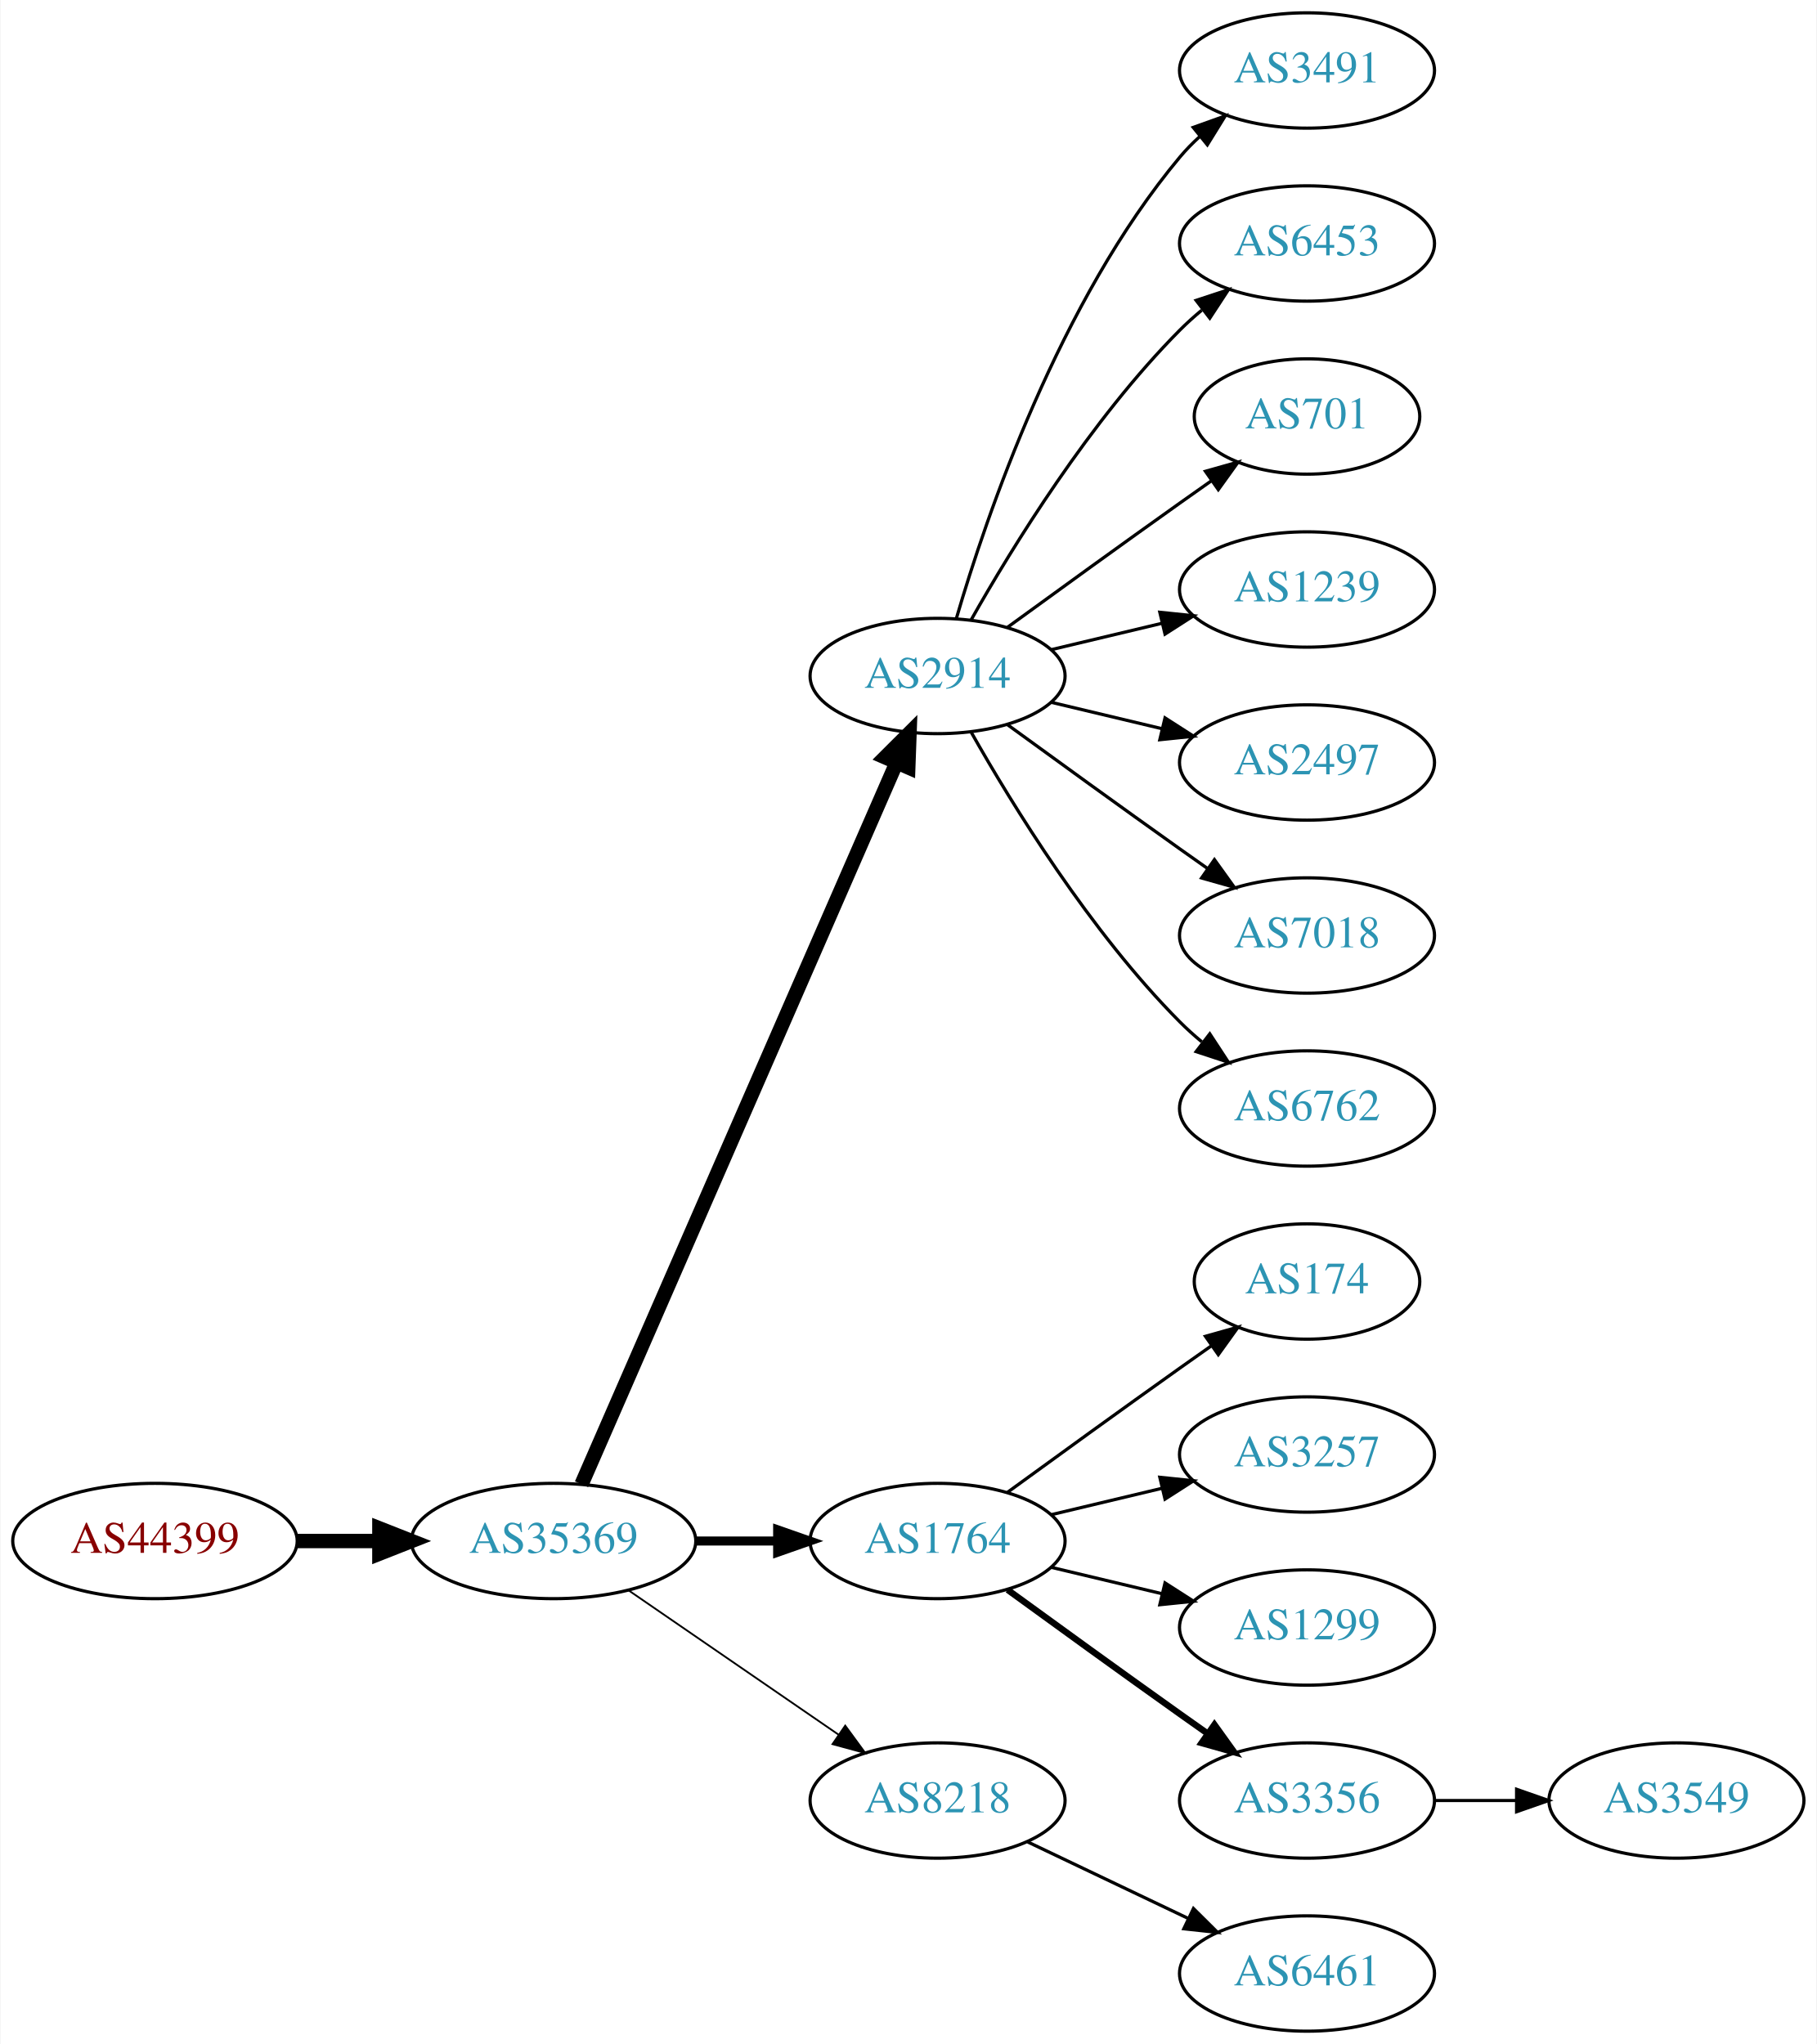
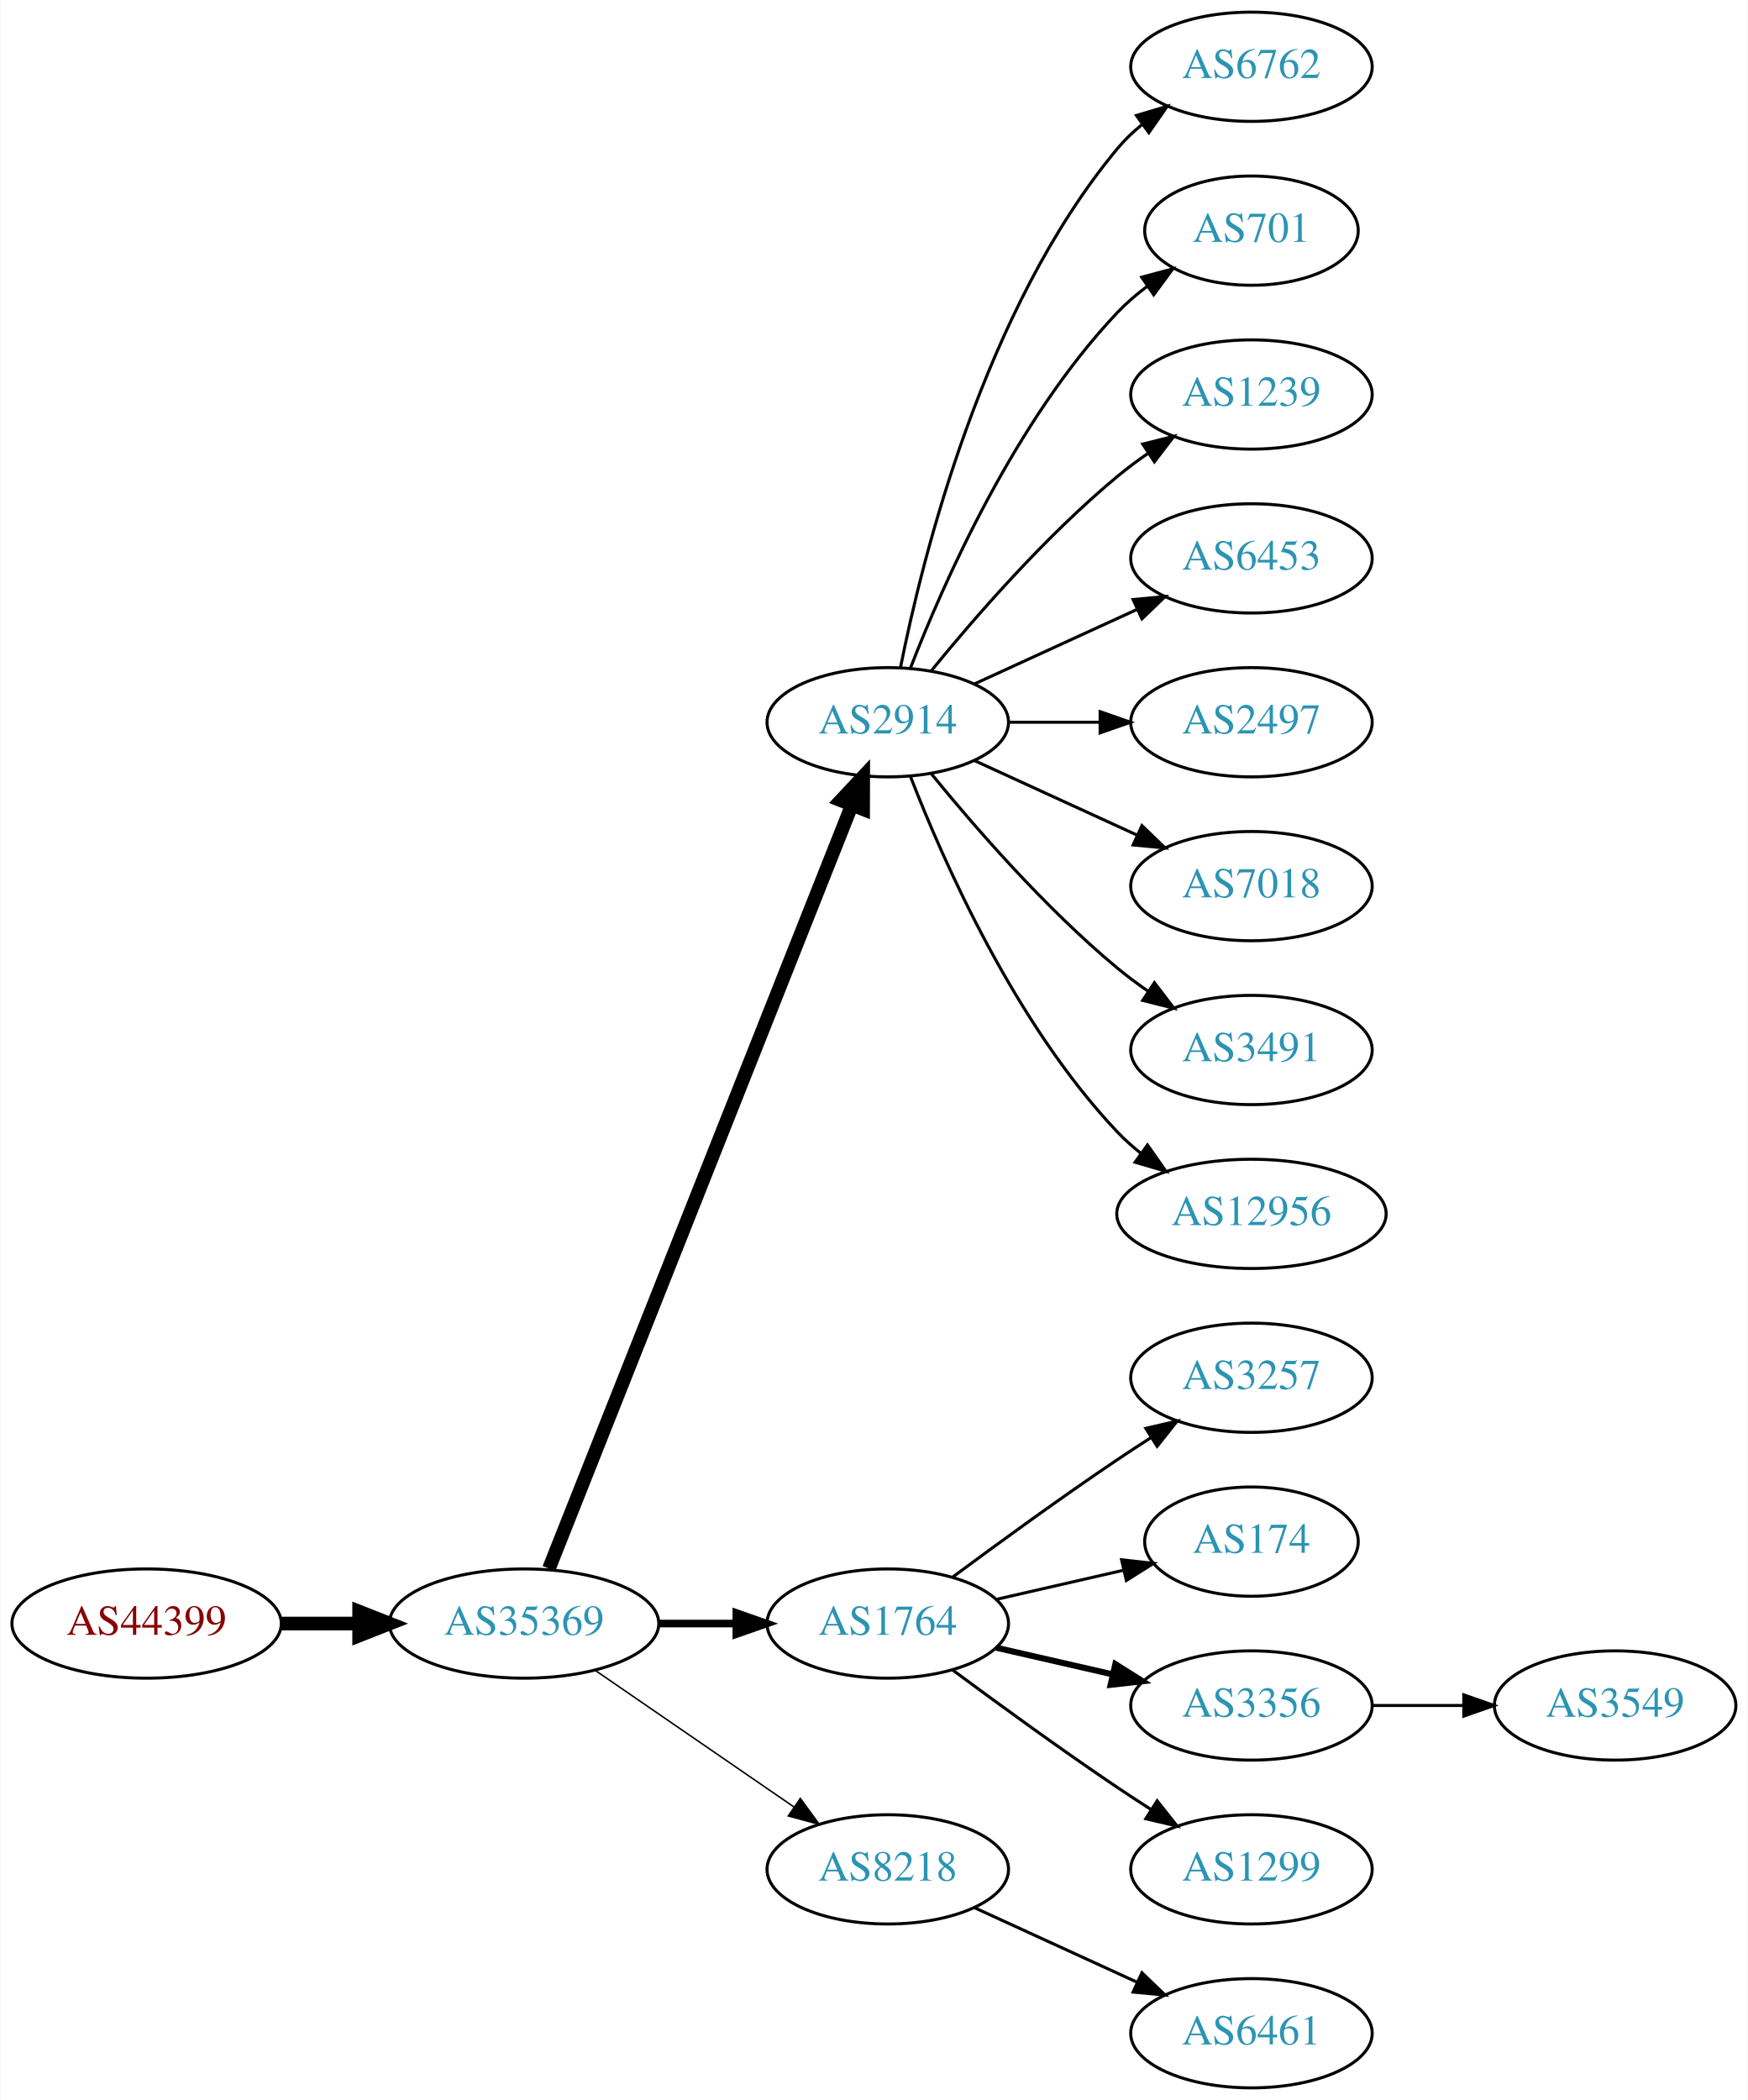
- <svg xmlns="http://www.w3.org/2000/svg" xmlns:xlink="http://www.w3.org/1999/xlink" width="567pt" height="638pt" viewBox="0.00 0.00 566.66 638.00">
-   <g id="graph0" class="graph" transform="scale(1 1) rotate(0) translate(4 634)">
-     <polygon fill="white" stroke="none" points="-4,4 -4,-634 562.663,-634 562.663,4 -4,4" />
+ <svg xmlns="http://www.w3.org/2000/svg" xmlns:xlink="http://www.w3.org/1999/xlink" width="576pt" height="692pt" viewBox="0.00 0.00 575.76 692.00">
+   <g id="graph0" class="graph" transform="scale(1 1) rotate(0) translate(4 688)">
+     <polygon fill="white" stroke="none" points="-4,4 -4,-688 571.762,-688 571.762,4 -4,4" />
    <g id="node1" class="node">
      <g id="a_node1">
        <a xlink:href="/asn/44399" xlink:title="AS44399 ~ FH OOe Studienbetriebs GmbH [AT]">
          <ellipse fill="#ffffff" stroke="black" cx="44.196" cy="-153" rx="44.393" ry="18" />
          <text text-anchor="middle" x="44.196" y="-149.3" font-family="Times,serif" font-size="14.00" fill="#880000">AS44399</text>
        </a>
      </g>
    </g>
    <g id="node2" class="node">
      <g id="a_node2">
        <a xlink:href="/asn/35369" xlink:title="AS35369 ~ LINZAG-TELEKOM-AS [AT]">
          <ellipse fill="#ffffff" stroke="black" cx="168.588" cy="-153" rx="44.393" ry="18" />
          <text text-anchor="middle" x="168.588" y="-149.3" font-family="Times,serif" font-size="14.00" fill="#2c94b3">AS35369</text>
        </a>
      </g>
    </g>
    <g id="edge1" class="edge">
      <path fill="none" stroke="black" stroke-width="4.5" d="M88.692,-153C96.898,-153 105.569,-153 114.041,-153" />
      <polygon fill="black" stroke="black" stroke-width="4.5" points="114.233,-156.938 124.233,-153 114.233,-149.063 114.233,-156.938" />
    </g>
    <g id="node3" class="node">
      <g id="a_node3">
        <a xlink:href="/asn/2914" xlink:title="AS2914 ~ NTT America, Inc. [US]">
-           <ellipse fill="#ffffff" stroke="black" cx="288.431" cy="-423" rx="39.794" ry="18" />
-           <text text-anchor="middle" x="288.431" y="-419.3" font-family="Times,serif" font-size="14.00" fill="#2c94b3">AS2914</text>
+           <ellipse fill="#ffffff" stroke="black" cx="288.431" cy="-450" rx="39.794" ry="18" />
+           <text text-anchor="middle" x="288.431" y="-446.3" font-family="Times,serif" font-size="14.00" fill="#2c94b3">AS2914</text>
        </a>
      </g>
    </g>
    <g id="edge2" class="edge">
-       <path fill="none" stroke="black" stroke-width="4.5" d="M177.32,-170.715C197.421,-216.771 251.43,-340.514 275.533,-395.739" />
-       <polygon fill="black" stroke="black" stroke-width="4.5" points="272.061,-397.629 279.67,-405.219 279.279,-394.479 272.061,-397.629" />
+       <path fill="none" stroke="black" stroke-width="4.5" d="M176.782,-171.132C196.717,-221.373 252.759,-362.615 276.54,-422.553" />
+       <polygon fill="black" stroke="black" stroke-width="4.5" points="272.983,-424.263 280.331,-432.106 280.303,-421.358 272.983,-424.263" />
    </g>
    <g id="node4" class="node">
      <g id="a_node4">
        <a xlink:href="/asn/1764" xlink:title="AS1764 ~ NEXTLAYER-AS [AT]">
          <ellipse fill="#ffffff" stroke="black" cx="288.431" cy="-153" rx="39.794" ry="18" />
          <text text-anchor="middle" x="288.431" y="-149.3" font-family="Times,serif" font-size="14.00" fill="#2c94b3">AS1764</text>
        </a>
      </g>
    </g>
    <g id="edge3" class="edge">
-       <path fill="none" stroke="black" stroke-width="2.812" d="M212.799,-153C221.112,-153 229.875,-153 238.357,-153" />
-       <polygon fill="black" stroke="black" stroke-width="2.812" points="238.516,-156.5 248.516,-153 238.516,-149.5 238.516,-156.5" />
+       <path fill="none" stroke="black" stroke-width="2.5" d="M212.799,-153C221.112,-153 229.875,-153 238.357,-153" />
+       <polygon fill="black" stroke="black" stroke-width="2.5" points="238.516,-156.5 248.516,-153 238.516,-149.5 238.516,-156.5" />
    </g>
    <g id="node5" class="node">
      <g id="a_node5">
        <a xlink:href="/asn/8218" xlink:title="AS8218 ~ legacy Neotelecoms [FR]">
          <ellipse fill="#ffffff" stroke="black" cx="288.431" cy="-72" rx="39.794" ry="18" />
          <text text-anchor="middle" x="288.431" y="-68.3" font-family="Times,serif" font-size="14.00" fill="#2c94b3">AS8218</text>
        </a>
      </g>
    </g>
    <g id="edge4" class="edge">
-       <path fill="none" stroke="black" stroke-width="0.562" d="M192.031,-137.574C210.612,-124.802 237.173,-106.545 257.553,-92.537" />
-       <polygon fill="black" stroke="black" stroke-width="0.562" points="259.609,-95.371 265.867,-86.822 255.643,-89.602 259.609,-95.371" />
+       <path fill="none" stroke="black" stroke-width="0.5" d="M192.031,-137.574C210.612,-124.802 237.173,-106.545 257.553,-92.537" />
+       <polygon fill="black" stroke="black" stroke-width="0.5" points="259.609,-95.371 265.867,-86.822 255.643,-89.602 259.609,-95.371" />
    </g>
    <g id="node6" class="node">
      <g id="a_node6">
-         <a xlink:href="/asn/3491" xlink:title="AS3491 ~ PCCW Global, Inc. [US]">
-           <ellipse fill="#ffffff" stroke="black" cx="403.724" cy="-612" rx="39.794" ry="18" />
-           <text text-anchor="middle" x="403.724" y="-608.3" font-family="Times,serif" font-size="14.00" fill="#2c94b3">AS3491</text>
+         <a xlink:href="/asn/6762" xlink:title="AS6762 ~ TELECOM ITALIA SPARKLE S.p.A. [IT]">
+           <ellipse fill="#ffffff" stroke="black" cx="408.273" cy="-666" rx="39.794" ry="18" />
+           <text text-anchor="middle" x="408.273" y="-662.3" font-family="Times,serif" font-size="14.00" fill="#2c94b3">AS6762</text>
        </a>
      </g>
    </g>
    <g id="edge5" class="edge">
-       <path fill="none" stroke="black" d="M294.305,-441.002C303.619,-472.844 326.435,-539.981 364.077,-585 365.948,-587.237 368.046,-589.374 370.272,-591.396" />
-       <polygon fill="black" stroke="black" points="368.216,-594.234 378.191,-597.804 372.619,-588.793 368.216,-594.234" />
+       <path fill="none" stroke="black" d="M292.629,-468.073C299.793,-504.141 320.067,-586.125 364.077,-639 366.482,-641.889 369.278,-644.563 372.271,-647.013" />
+       <polygon fill="black" stroke="black" points="370.359,-649.95 380.514,-652.973 374.461,-644.277 370.359,-649.95" />
    </g>
    <g id="node7" class="node">
      <g id="a_node7">
-         <a xlink:href="/asn/6453" xlink:title="AS6453 ~ TATA COMMUNICATIONS (AMERICA) INC [US]">
-           <ellipse fill="#ffffff" stroke="black" cx="403.724" cy="-558" rx="39.794" ry="18" />
-           <text text-anchor="middle" x="403.724" y="-554.3" font-family="Times,serif" font-size="14.00" fill="#2c94b3">AS6453</text>
+         <a xlink:href="/asn/701" xlink:title="AS701 ~ UUNET [US]">
+           <ellipse fill="#ffffff" stroke="black" cx="408.273" cy="-612" rx="35.194" ry="18" />
+           <text text-anchor="middle" x="408.273" y="-608.3" font-family="Times,serif" font-size="14.00" fill="#2c94b3">AS701</text>
        </a>
      </g>
    </g>
    <g id="edge6" class="edge">
-       <path fill="none" stroke="black" d="M298.891,-440.49C311.672,-463.096 336.105,-502.886 364.077,-531 366.188,-533.121 368.484,-535.188 370.87,-537.171" />
-       <polygon fill="black" stroke="black" points="369.122,-540.242 379.185,-543.556 373.385,-534.69 369.122,-540.242" />
+       <path fill="none" stroke="black" d="M295.954,-467.994C306.704,-495.728 330.362,-549.429 364.077,-585 367.02,-588.105 370.394,-591.001 373.929,-593.655" />
+       <polygon fill="black" stroke="black" points="372.115,-596.654 382.348,-599.397 376.059,-590.871 372.115,-596.654" />
    </g>
    <g id="node8" class="node">
      <g id="a_node8">
-         <a xlink:href="/asn/701" xlink:title="AS701 ~ UUNET [US]">
-           <ellipse fill="#ffffff" stroke="black" cx="403.724" cy="-504" rx="35.194" ry="18" />
-           <text text-anchor="middle" x="403.724" y="-500.3" font-family="Times,serif" font-size="14.00" fill="#2c94b3">AS701</text>
+         <a xlink:href="/asn/1239" xlink:title="AS1239 ~ Sprint [US]">
+           <ellipse fill="#ffffff" stroke="black" cx="408.273" cy="-558" rx="39.794" ry="18" />
+           <text text-anchor="middle" x="408.273" y="-554.3" font-family="Times,serif" font-size="14.00" fill="#2c94b3">AS1239</text>
        </a>
      </g>
    </g>
    <g id="edge7" class="edge">
-       <path fill="none" stroke="black" d="M310.279,-438.222C325.213,-449.091 345.827,-464.025 364.077,-477 367.288,-479.282 370.657,-481.661 374.011,-484.018" />
-       <polygon fill="black" stroke="black" points="372.023,-486.899 382.222,-489.77 376.039,-481.166 372.023,-486.899" />
+       <path fill="none" stroke="black" d="M302.85,-467.065C316.964,-484.375 340.379,-511.345 364.077,-531 367.294,-533.668 370.794,-536.27 374.365,-538.741" />
+       <polygon fill="black" stroke="black" points="372.442,-541.666 382.721,-544.236 376.288,-535.817 372.442,-541.666" />
    </g>
    <g id="node9" class="node">
      <g id="a_node9">
-         <a xlink:href="/asn/1239" xlink:title="AS1239 ~ Sprint [US]">
-           <ellipse fill="#ffffff" stroke="black" cx="403.724" cy="-450" rx="39.794" ry="18" />
-           <text text-anchor="middle" x="403.724" y="-446.3" font-family="Times,serif" font-size="14.00" fill="#2c94b3">AS1239</text>
+         <a xlink:href="/asn/6453" xlink:title="AS6453 ~ TATA COMMUNICATIONS (AMERICA) INC [US]">
+           <ellipse fill="#ffffff" stroke="black" cx="408.273" cy="-504" rx="39.794" ry="18" />
+           <text text-anchor="middle" x="408.273" y="-500.3" font-family="Times,serif" font-size="14.00" fill="#2c94b3">AS6453</text>
        </a>
      </g>
    </g>
    <g id="edge8" class="edge">
-       <path fill="none" stroke="black" d="M324.038,-431.248C334.909,-433.838 347.064,-436.735 358.506,-439.462" />
-       <polygon fill="black" stroke="black" points="357.789,-442.889 368.328,-441.803 359.412,-436.08 357.789,-442.889" />
+       <path fill="none" stroke="black" d="M317.06,-462.661C333.017,-469.973 353.287,-479.261 370.57,-487.181" />
+       <polygon fill="black" stroke="black" points="369.269,-490.435 379.818,-491.419 372.185,-484.071 369.269,-490.435" />
    </g>
    <g id="node10" class="node">
      <g id="a_node10">
        <a xlink:href="/asn/2497" xlink:title="AS2497 ~ Internet Initiative Japan Inc. [JP]">
-           <ellipse fill="#ffffff" stroke="black" cx="403.724" cy="-396" rx="39.794" ry="18" />
-           <text text-anchor="middle" x="403.724" y="-392.3" font-family="Times,serif" font-size="14.00" fill="#2c94b3">AS2497</text>
+           <ellipse fill="#ffffff" stroke="black" cx="408.273" cy="-450" rx="39.794" ry="18" />
+           <text text-anchor="middle" x="408.273" y="-446.3" font-family="Times,serif" font-size="14.00" fill="#2c94b3">AS2497</text>
        </a>
      </g>
    </g>
    <g id="edge9" class="edge">
-       <path fill="none" stroke="black" d="M324.038,-414.752C334.909,-412.162 347.064,-409.265 358.506,-406.538" />
-       <polygon fill="black" stroke="black" points="359.412,-409.92 368.328,-404.197 357.789,-403.111 359.412,-409.92" />
+       <path fill="none" stroke="black" d="M328.343,-450C337.897,-450 348.246,-450 358.209,-450" />
+       <polygon fill="black" stroke="black" points="358.402,-453.5 368.402,-450 358.402,-446.5 358.402,-453.5" />
    </g>
    <g id="node11" class="node">
      <g id="a_node11">
        <a xlink:href="/asn/7018" xlink:title="AS7018 ~ AT&amp;T Services, Inc. [US]">
-           <ellipse fill="#ffffff" stroke="black" cx="403.724" cy="-342" rx="39.794" ry="18" />
-           <text text-anchor="middle" x="403.724" y="-338.3" font-family="Times,serif" font-size="14.00" fill="#2c94b3">AS7018</text>
+           <ellipse fill="#ffffff" stroke="black" cx="408.273" cy="-396" rx="39.794" ry="18" />
+           <text text-anchor="middle" x="408.273" y="-392.3" font-family="Times,serif" font-size="14.00" fill="#2c94b3">AS7018</text>
        </a>
      </g>
    </g>
    <g id="edge10" class="edge">
-       <path fill="none" stroke="black" d="M310.279,-407.778C325.213,-396.909 345.827,-381.975 364.077,-369 366.898,-366.995 369.841,-364.915 372.789,-362.841" />
-       <polygon fill="black" stroke="black" points="374.835,-365.681 381.013,-357.074 370.816,-359.95 374.835,-365.681" />
+       <path fill="none" stroke="black" d="M317.06,-437.339C333.017,-430.027 353.287,-420.739 370.57,-412.819" />
+       <polygon fill="black" stroke="black" points="372.185,-415.929 379.818,-408.581 369.269,-409.565 372.185,-415.929" />
    </g>
    <g id="node12" class="node">
      <g id="a_node12">
-         <a xlink:href="/asn/6762" xlink:title="AS6762 ~ TELECOM ITALIA SPARKLE S.p.A. [IT]">
-           <ellipse fill="#ffffff" stroke="black" cx="403.724" cy="-288" rx="39.794" ry="18" />
-           <text text-anchor="middle" x="403.724" y="-284.3" font-family="Times,serif" font-size="14.00" fill="#2c94b3">AS6762</text>
+         <a xlink:href="/asn/3491" xlink:title="AS3491 ~ PCCW Global, Inc. [US]">
+           <ellipse fill="#ffffff" stroke="black" cx="408.273" cy="-342" rx="39.794" ry="18" />
+           <text text-anchor="middle" x="408.273" y="-338.3" font-family="Times,serif" font-size="14.00" fill="#2c94b3">AS3491</text>
        </a>
      </g>
    </g>
    <g id="edge11" class="edge">
-       <path fill="none" stroke="black" d="M298.891,-405.51C311.672,-382.904 336.105,-343.114 364.077,-315 366.188,-312.879 368.484,-310.812 370.87,-308.829" />
-       <polygon fill="black" stroke="black" points="373.385,-311.31 379.185,-302.444 369.122,-305.758 373.385,-311.31" />
+       <path fill="none" stroke="black" d="M302.85,-432.935C316.964,-415.625 340.379,-388.655 364.077,-369 367.294,-366.332 370.794,-363.73 374.365,-361.259" />
+       <polygon fill="black" stroke="black" points="376.288,-364.183 382.721,-355.764 372.442,-358.334 376.288,-364.183" />
    </g>
    <g id="node13" class="node">
      <g id="a_node13">
-         <a xlink:href="/asn/174" xlink:title="AS174 ~ Cogent Communications [US]">
-           <ellipse fill="#ffffff" stroke="black" cx="403.724" cy="-234" rx="35.194" ry="18" />
-           <text text-anchor="middle" x="403.724" y="-230.3" font-family="Times,serif" font-size="14.00" fill="#2c94b3">AS174</text>
+         <a xlink:href="/asn/12956" xlink:title="AS12956 ~ TELXIUS [ES]">
+           <ellipse fill="#ffffff" stroke="black" cx="408.273" cy="-288" rx="44.393" ry="18" />
+           <text text-anchor="middle" x="408.273" y="-284.3" font-family="Times,serif" font-size="14.00" fill="#2c94b3">AS12956</text>
        </a>
      </g>
    </g>
    <g id="edge12" class="edge">
-       <path fill="none" stroke="black" d="M310.279,-168.222C325.213,-179.091 345.827,-194.025 364.077,-207 367.288,-209.282 370.657,-211.661 374.011,-214.018" />
-       <polygon fill="black" stroke="black" points="372.023,-216.899 382.222,-219.77 376.039,-211.166 372.023,-216.899" />
+       <path fill="none" stroke="black" d="M295.954,-432.006C306.704,-404.272 330.362,-350.571 364.077,-315 366.461,-312.485 369.128,-310.107 371.934,-307.883" />
+       <polygon fill="black" stroke="black" points="374.003,-310.707 380.096,-302.039 369.928,-305.015 374.003,-310.707" />
    </g>
    <g id="node14" class="node">
      <g id="a_node14">
        <a xlink:href="/asn/3257" xlink:title="AS3257 ~ GTT [DE]">
-           <ellipse fill="#ffffff" stroke="black" cx="403.724" cy="-180" rx="39.794" ry="18" />
-           <text text-anchor="middle" x="403.724" y="-176.3" font-family="Times,serif" font-size="14.00" fill="#2c94b3">AS3257</text>
+           <ellipse fill="#ffffff" stroke="black" cx="408.273" cy="-234" rx="39.794" ry="18" />
+           <text text-anchor="middle" x="408.273" y="-230.3" font-family="Times,serif" font-size="14.00" fill="#2c94b3">AS3257</text>
        </a>
      </g>
    </g>
    <g id="edge13" class="edge">
-       <path fill="none" stroke="black" d="M324.038,-161.248C334.909,-163.838 347.064,-166.735 358.506,-169.462" />
-       <polygon fill="black" stroke="black" points="357.789,-172.889 368.328,-171.803 359.412,-166.08 357.789,-172.889" />
+       <path fill="none" stroke="black" d="M309.761,-168.277C324.623,-179.304 345.368,-194.407 364.077,-207 367.626,-209.389 371.377,-211.839 375.125,-214.242" />
+       <polygon fill="black" stroke="black" points="373.451,-217.325 383.774,-219.712 377.193,-211.409 373.451,-217.325" />
    </g>
    <g id="node15" class="node">
      <g id="a_node15">
-         <a xlink:href="/asn/1299" xlink:title="AS1299 ~ Telia Carrier [EU]">
-           <ellipse fill="#ffffff" stroke="black" cx="403.724" cy="-126" rx="39.794" ry="18" />
-           <text text-anchor="middle" x="403.724" y="-122.3" font-family="Times,serif" font-size="14.00" fill="#2c94b3">AS1299</text>
+         <a xlink:href="/asn/174" xlink:title="AS174 ~ Cogent Communications [US]">
+           <ellipse fill="#ffffff" stroke="black" cx="408.273" cy="-180" rx="35.194" ry="18" />
+           <text text-anchor="middle" x="408.273" y="-176.3" font-family="Times,serif" font-size="14.00" fill="#2c94b3">AS174</text>
        </a>
      </g>
    </g>
    <g id="edge14" class="edge">
-       <path fill="none" stroke="black" d="M324.038,-144.752C334.909,-142.162 347.064,-139.265 358.506,-136.538" />
-       <polygon fill="black" stroke="black" points="359.412,-139.92 368.328,-134.197 357.789,-133.111 359.412,-139.92" />
+       <path fill="none" stroke="black" d="M324.15,-160.955C337.243,-163.955 352.265,-167.396 365.906,-170.522" />
+       <polygon fill="black" stroke="black" points="365.484,-174.016 376.013,-172.838 367.047,-167.193 365.484,-174.016" />
    </g>
    <g id="node16" class="node">
      <g id="a_node16">
        <a xlink:href="/asn/3356" xlink:title="AS3356 ~ Level 3 Parent, LLC [US]">
-           <ellipse fill="#ffffff" stroke="black" cx="403.724" cy="-72" rx="39.794" ry="18" />
-           <text text-anchor="middle" x="403.724" y="-68.3" font-family="Times,serif" font-size="14.00" fill="#2c94b3">AS3356</text>
+           <ellipse fill="#ffffff" stroke="black" cx="408.273" cy="-126" rx="39.794" ry="18" />
+           <text text-anchor="middle" x="408.273" y="-122.3" font-family="Times,serif" font-size="14.00" fill="#2c94b3">AS3356</text>
        </a>
      </g>
    </g>
    <g id="edge15" class="edge">
-       <path fill="none" stroke="black" stroke-width="2" d="M310.279,-137.778C325.213,-126.909 345.827,-111.975 364.077,-99 366.898,-96.995 369.841,-94.915 372.789,-92.841" />
-       <polygon fill="black" stroke="black" stroke-width="2" points="374.835,-95.681 381.013,-87.074 370.816,-89.95 374.835,-95.681" />
+       <path fill="none" stroke="black" stroke-width="2" d="M324.15,-145.045C336.15,-142.296 349.771,-139.175 362.463,-136.267" />
+       <polygon fill="black" stroke="black" stroke-width="2" points="363.429,-139.636 372.395,-133.991 361.866,-132.813 363.429,-139.636" />
    </g>
    <g id="node17" class="node">
      <g id="a_node17">
-         <a xlink:href="/asn/6461" xlink:title="AS6461 ~ Zayo Bandwidth [US]">
-           <ellipse fill="#ffffff" stroke="black" cx="403.724" cy="-18" rx="39.794" ry="18" />
-           <text text-anchor="middle" x="403.724" y="-14.3" font-family="Times,serif" font-size="14.00" fill="#2c94b3">AS6461</text>
+         <a xlink:href="/asn/1299" xlink:title="AS1299 ~ Telia Carrier [EU]">
+           <ellipse fill="#ffffff" stroke="black" cx="408.273" cy="-72" rx="39.794" ry="18" />
+           <text text-anchor="middle" x="408.273" y="-68.3" font-family="Times,serif" font-size="14.00" fill="#2c94b3">AS1299</text>
        </a>
      </g>
    </g>
    <g id="edge16" class="edge">
-       <path fill="none" stroke="black" d="M316.567,-59.066C331.561,-51.919 350.382,-42.948 366.605,-35.215" />
-       <polygon fill="black" stroke="black" points="368.288,-38.291 375.809,-30.829 365.276,-31.972 368.288,-38.291" />
+       <path fill="none" stroke="black" d="M309.761,-137.723C324.623,-126.696 345.368,-111.593 364.077,-99 367.626,-96.611 371.377,-94.161 375.125,-91.758" />
+       <polygon fill="black" stroke="black" points="377.193,-94.591 383.774,-86.288 373.451,-88.675 377.193,-94.591" />
    </g>
    <g id="node18" class="node">
      <g id="a_node18">
+         <a xlink:href="/asn/6461" xlink:title="AS6461 ~ Zayo Bandwidth [US]">
+           <ellipse fill="#ffffff" stroke="black" cx="408.273" cy="-18" rx="39.794" ry="18" />
+           <text text-anchor="middle" x="408.273" y="-14.3" font-family="Times,serif" font-size="14.00" fill="#2c94b3">AS6461</text>
+         </a>
+       </g>
+     </g>
+     <g id="edge17" class="edge">
+       <path fill="none" stroke="black" d="M317.06,-59.339C333.017,-52.027 353.287,-42.739 370.57,-34.819" />
+       <polygon fill="black" stroke="black" points="372.185,-37.929 379.818,-30.581 369.269,-31.565 372.185,-37.929" />
+     </g>
+     <g id="node19" class="node">
+       <g id="a_node19">
        <a xlink:href="/asn/3549" xlink:title="AS3549 ~ Level 3 Parent, LLC [US]">
-           <ellipse fill="#ffffff" stroke="black" cx="519.017" cy="-72" rx="39.794" ry="18" />
-           <text text-anchor="middle" x="519.017" y="-68.3" font-family="Times,serif" font-size="14.00" fill="#2c94b3">AS3549</text>
-         </a>
-       </g>
-     </g>
-     <g id="edge17" class="edge">
-       <path fill="none" stroke="black" d="M443.396,-72C451.599,-72 460.363,-72 468.895,-72" />
-       <polygon fill="black" stroke="black" points="469.134,-75.5 479.134,-72 469.134,-68.5 469.134,-75.5" />
+           <ellipse fill="#ffffff" stroke="black" cx="528.116" cy="-126" rx="39.794" ry="18" />
+           <text text-anchor="middle" x="528.116" y="-122.3" font-family="Times,serif" font-size="14.00" fill="#2c94b3">AS3549</text>
+         </a>
+       </g>
+     </g>
+     <g id="edge18" class="edge">
+       <path fill="none" stroke="black" d="M448.186,-126C457.739,-126 468.089,-126 478.052,-126" />
+       <polygon fill="black" stroke="black" points="478.244,-129.5 488.244,-126 478.244,-122.5 478.244,-129.5" />
    </g>
  </g>
</svg>
